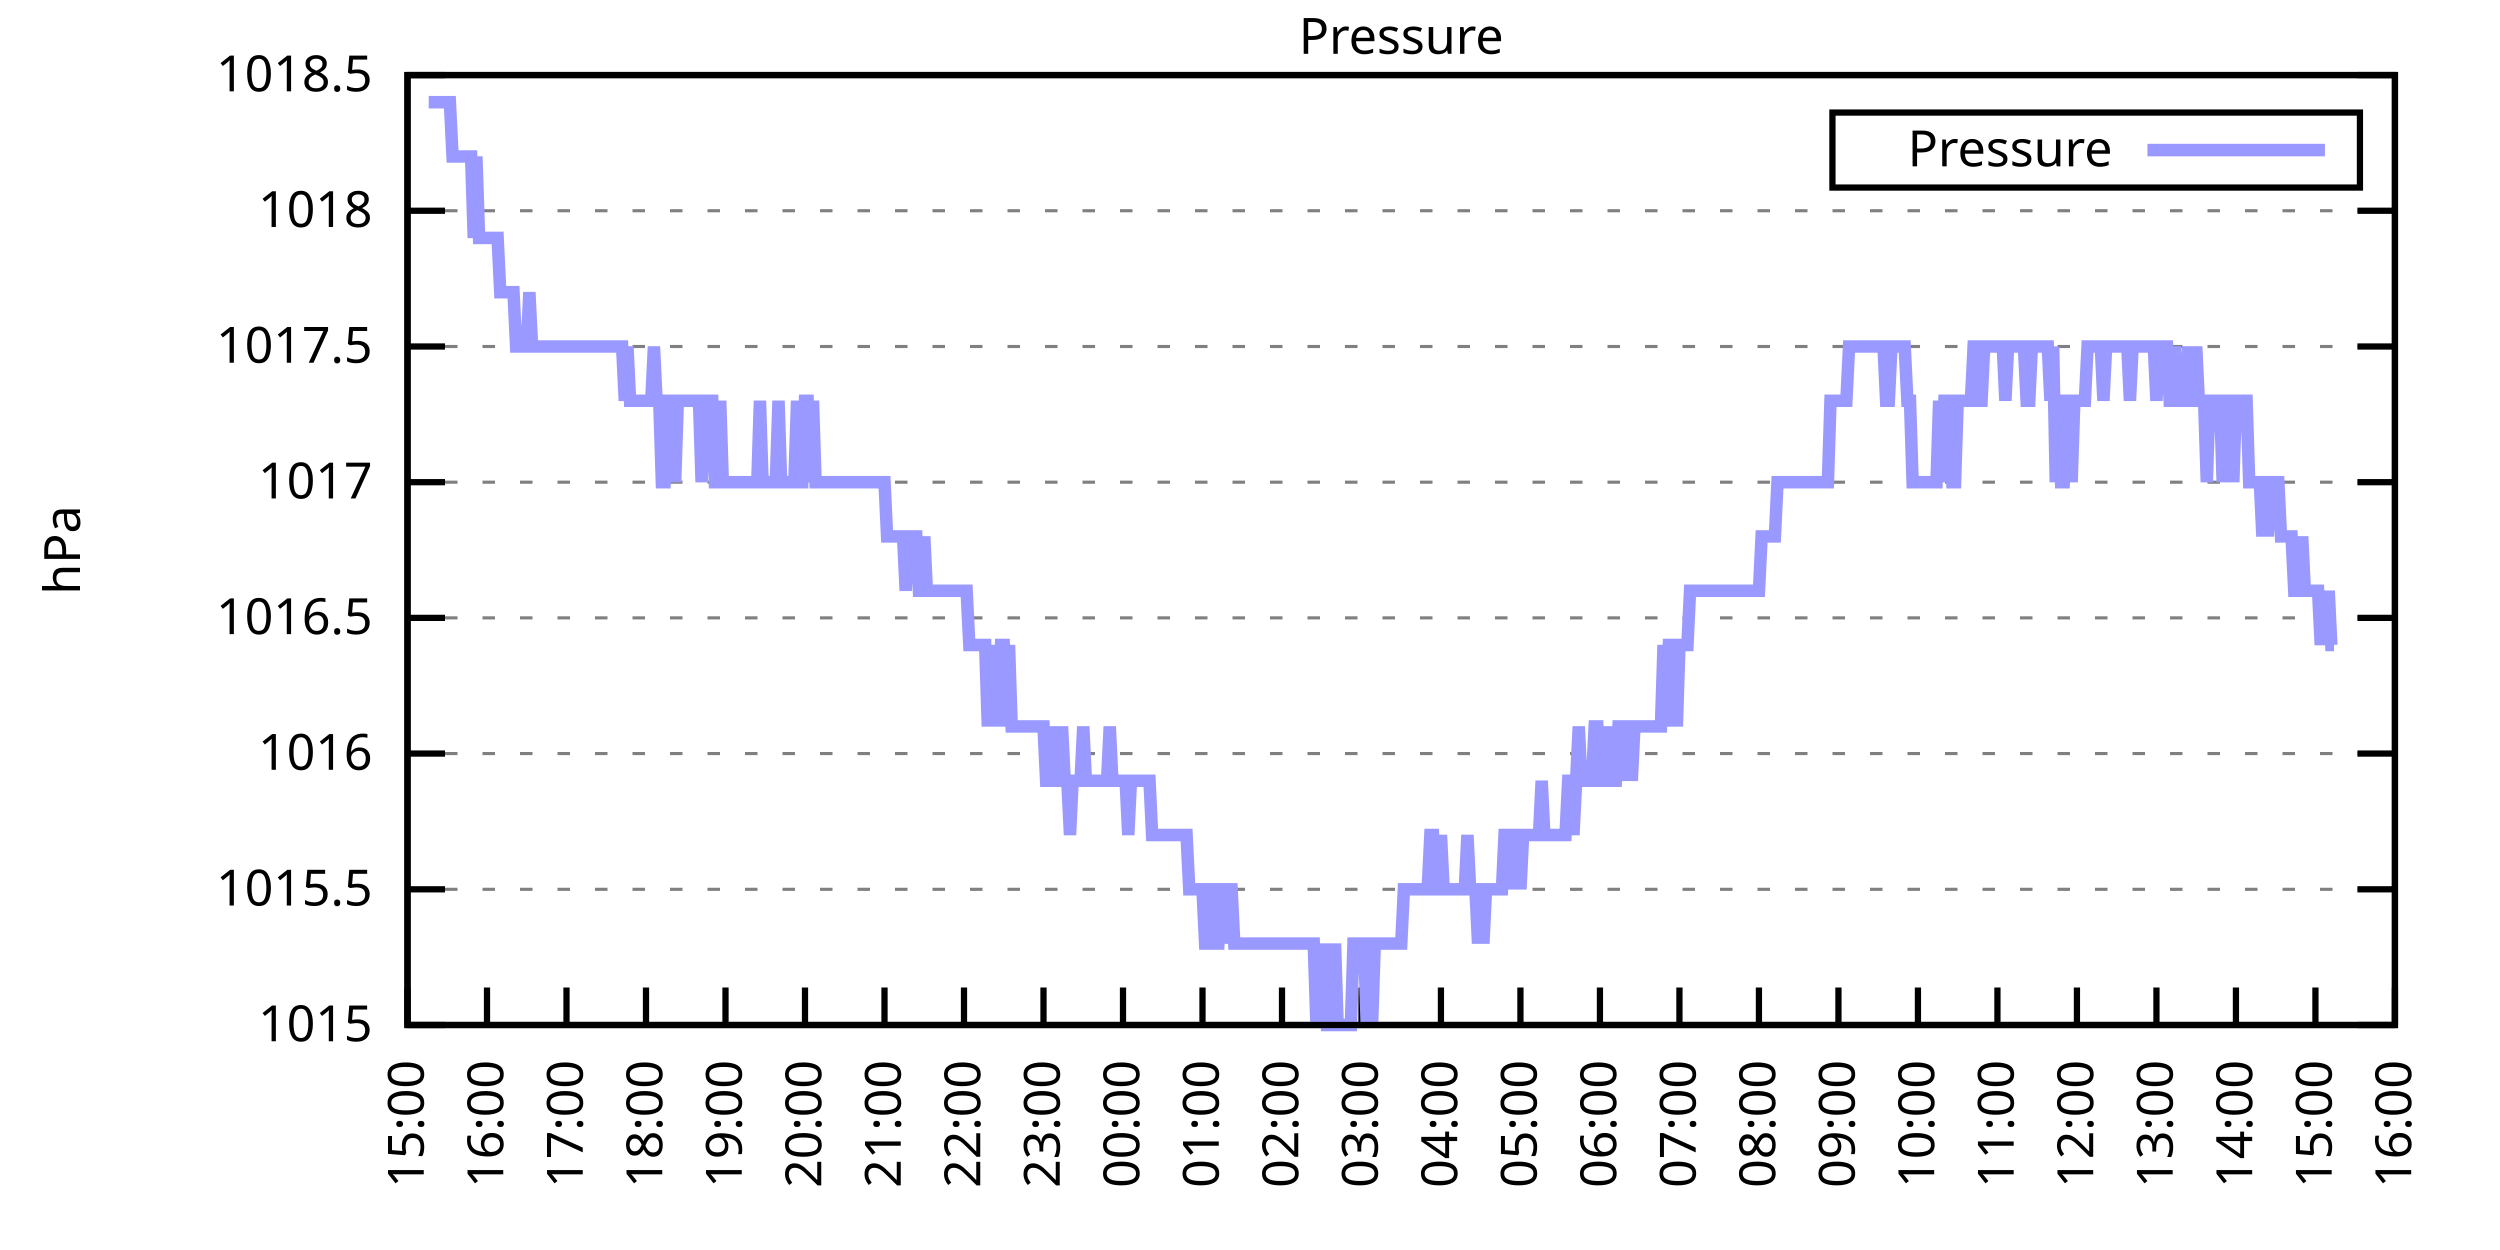
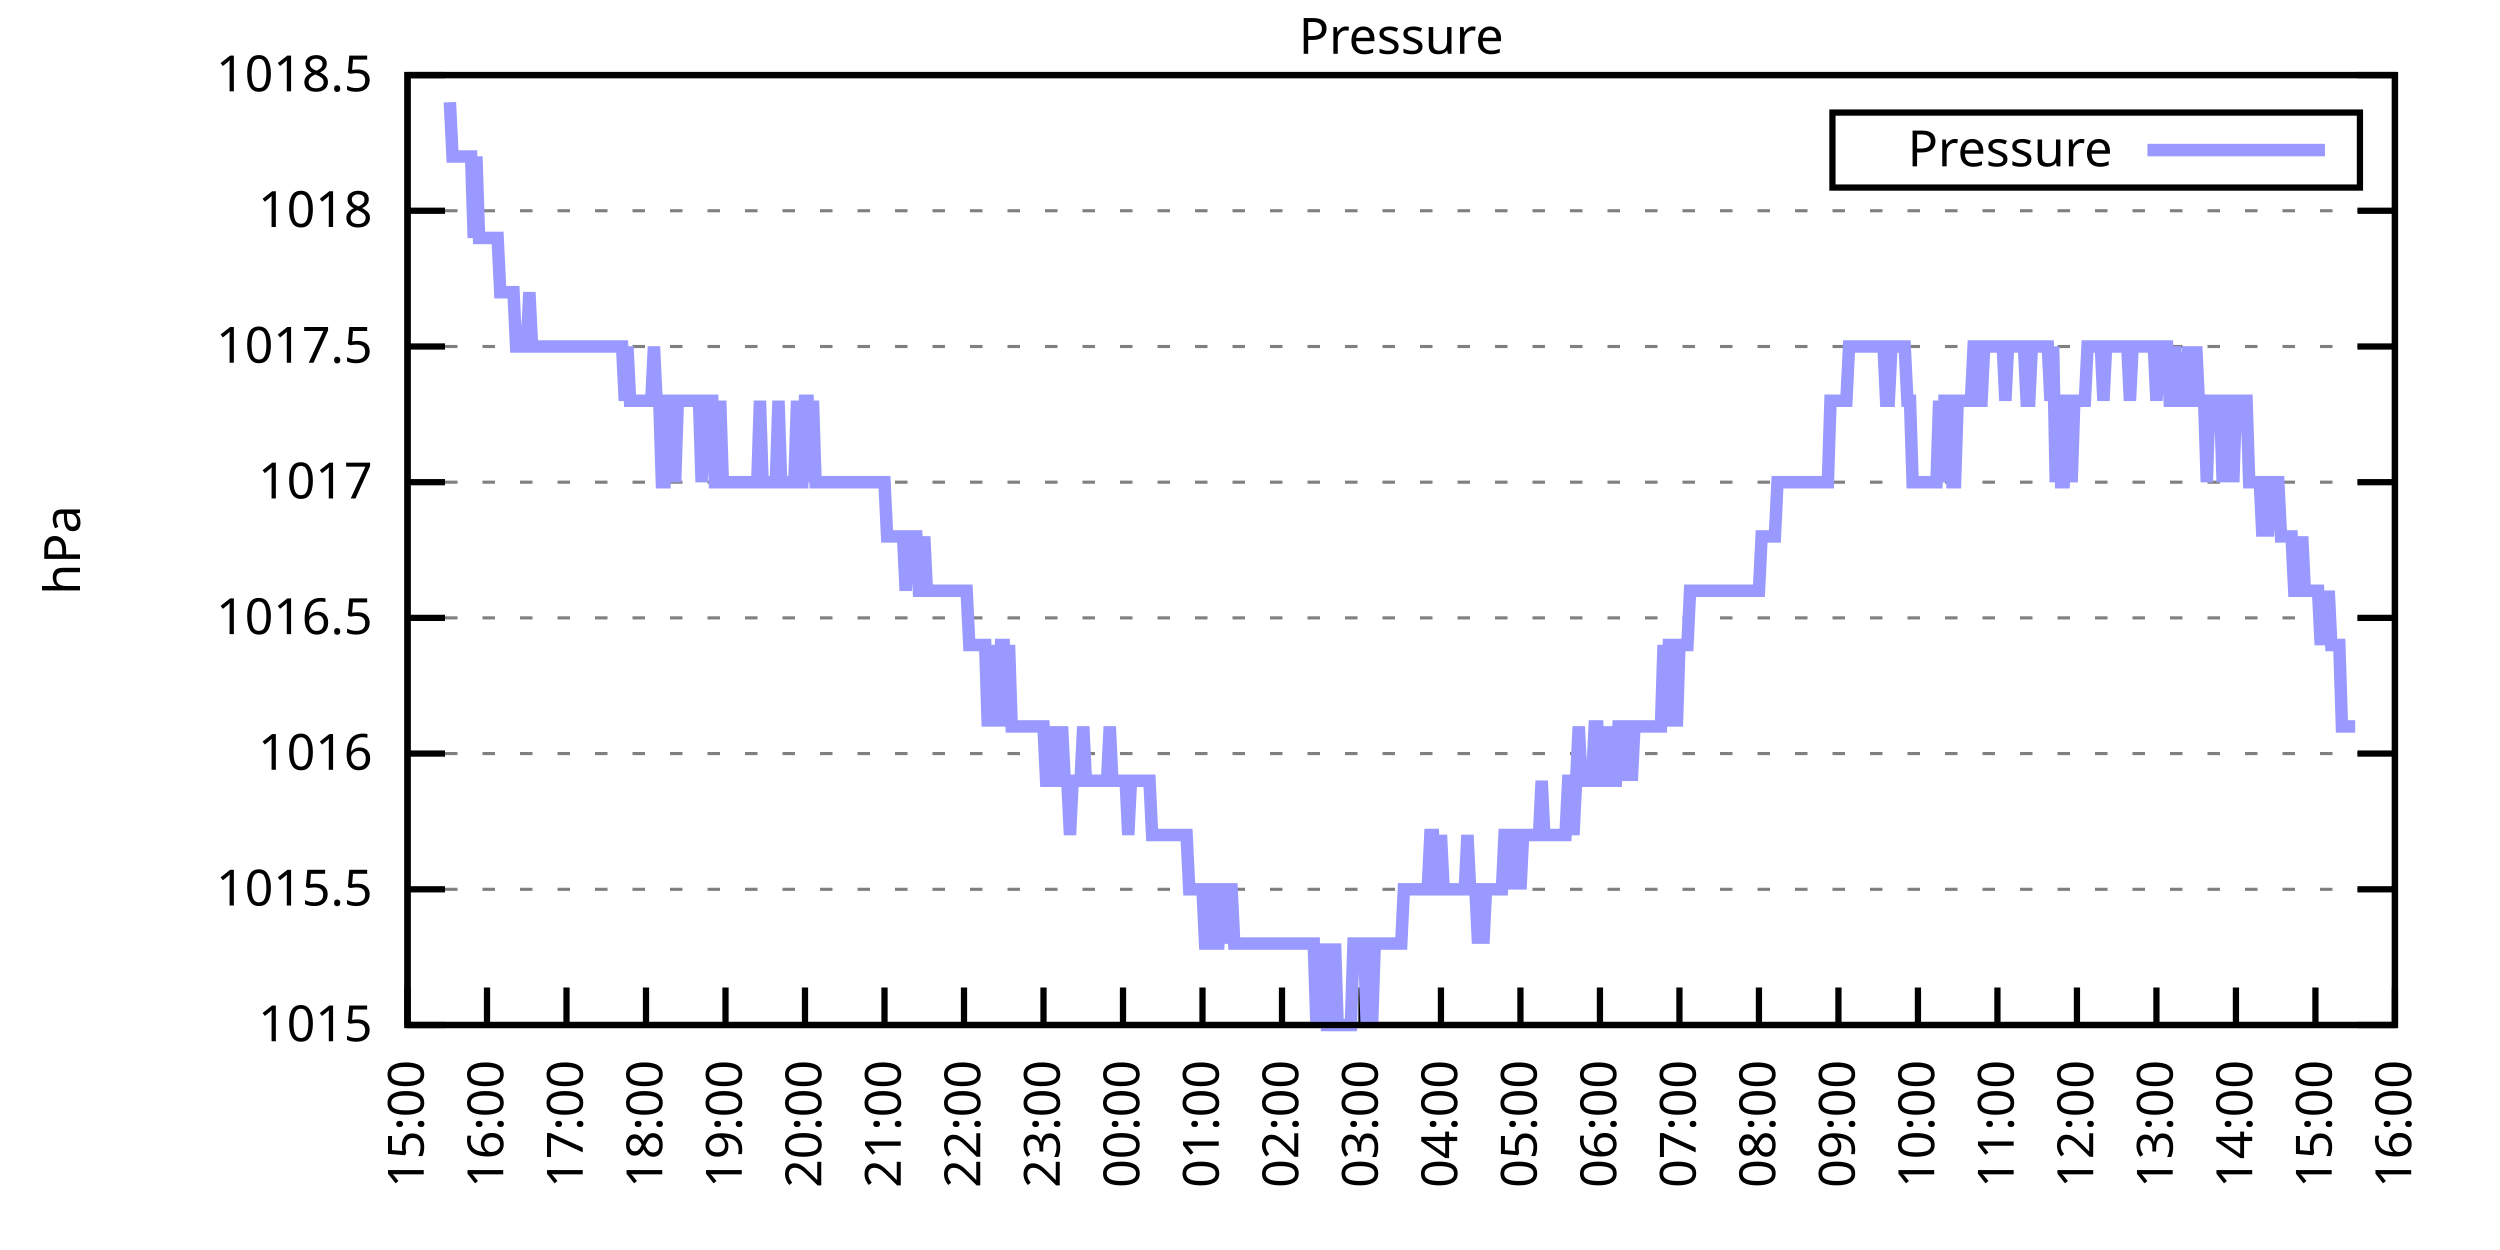
<svg xmlns="http://www.w3.org/2000/svg" xmlns:xlink="http://www.w3.org/1999/xlink" width="400" height="200" viewBox="0 0 400 200">
  <g id="gnuplot_canvas">
    <rect x="0" y="0" width="400" height="200" fill="none" />
    <defs>
      <circle id="gpDot" r="0.5" stroke-width="0.5" stroke="currentColor" />
      <path id="gpPt0" stroke-width="0.333" stroke="currentColor" d="M-1,0 h2 M0,-1 v2" />
      <path id="gpPt1" stroke-width="0.333" stroke="currentColor" d="M-1,-1 L1,1 M1,-1 L-1,1" />
      <path id="gpPt2" stroke-width="0.333" stroke="currentColor" d="M-1,0 L1,0 M0,-1 L0,1 M-1,-1 L1,1 M-1,1 L1,-1" />
      <rect id="gpPt3" stroke-width="0.333" stroke="currentColor" x="-1" y="-1" width="2" height="2" />
      <rect id="gpPt4" stroke-width="0.333" stroke="currentColor" fill="currentColor" x="-1" y="-1" width="2" height="2" />
      <circle id="gpPt5" stroke-width="0.333" stroke="currentColor" cx="0" cy="0" r="1" />
      <use xlink:href="#gpPt5" id="gpPt6" fill="currentColor" stroke="none" />
      <path id="gpPt7" stroke-width="0.333" stroke="currentColor" d="M0,-1.33 L-1.33,0.67 L1.33,0.67 z" />
      <use xlink:href="#gpPt7" id="gpPt8" fill="currentColor" stroke="none" />
      <use xlink:href="#gpPt7" id="gpPt9" stroke="currentColor" transform="rotate(180)" />
      <use xlink:href="#gpPt9" id="gpPt10" fill="currentColor" stroke="none" />
      <use xlink:href="#gpPt3" id="gpPt11" stroke="currentColor" transform="rotate(45)" />
      <use xlink:href="#gpPt11" id="gpPt12" fill="currentColor" stroke="none" />
      <path id="gpPt13" stroke-width="0.333" stroke="currentColor" d="M0,1.330 L1.265,0.411 L0.782,-1.067 L-0.782,-1.076 L-1.265,0.411 z" />
      <use xlink:href="#gpPt13" id="gpPt14" fill="currentColor" stroke="none" />
      <filter id="textbox" filterUnits="objectBoundingBox" x="0" y="0" height="1" width="1">
        <feFlood flood-color="white" flood-opacity="1" result="bgnd" />
        <feComposite in="SourceGraphic" in2="bgnd" operator="atop" />
      </filter>
      <filter id="greybox" filterUnits="objectBoundingBox" x="0" y="0" height="1" width="1">
        <feFlood flood-color="lightgrey" flood-opacity="1" result="grey" />
        <feComposite in="SourceGraphic" in2="grey" operator="atop" />
      </filter>
    </defs>
    <g fill="none" color="white" stroke="currentColor" stroke-width="1.00" stroke-linecap="butt" stroke-linejoin="miter">
</g>
    <g fill="none" color="black" stroke="currentColor" stroke-width="1.00" stroke-linecap="butt" stroke-linejoin="miter">
      <g stroke="none" shape-rendering="crispEdges">
        <polygon fill="rgb(255, 255, 255)" points="65.20,164.00 383.18,164.00 383.18,12.02 65.20,12.02 " />
      </g>
    </g>
    <g fill="none" color="black" stroke="currentColor" stroke-width="1.00" stroke-linecap="butt" stroke-linejoin="miter">
</g>
    <g fill="none" color="black" stroke="black" stroke-width="0.50" stroke-linecap="butt" stroke-linejoin="miter">
</g>
    <g fill="none" color="gray" stroke="currentColor" stroke-width="0.50" stroke-linecap="butt" stroke-linejoin="miter">
      <path stroke="gray" stroke-dasharray="2,4" class="gridline" d="M65.20,164.00 L383.19,164.00  " />
    </g>
    <g fill="none" color="gray" stroke="gray" stroke-width="1.00" stroke-linecap="butt" stroke-linejoin="miter">
</g>
    <g fill="none" color="black" stroke="currentColor" stroke-width="1.00" stroke-linecap="butt" stroke-linejoin="miter">
      <path stroke="black" d="M65.20,164.00 L71.20,164.00 M383.19,164.00 L377.19,164.00  " />
      <g transform="translate(59.60,166.60)" stroke="none" fill="black" font-family="Sans" font-size="8.00" text-anchor="end">
        <text>
          <tspan font-family="Sans"> 1015</tspan>
        </text>
      </g>
    </g>
    <g fill="none" color="black" stroke="currentColor" stroke-width="1.00" stroke-linecap="butt" stroke-linejoin="miter">
</g>
    <g fill="none" color="black" stroke="black" stroke-width="0.50" stroke-linecap="butt" stroke-linejoin="miter">
</g>
    <g fill="none" color="gray" stroke="currentColor" stroke-width="0.50" stroke-linecap="butt" stroke-linejoin="miter">
      <path stroke="gray" stroke-dasharray="2,4" class="gridline" d="M65.20,142.29 L383.19,142.29  " />
    </g>
    <g fill="none" color="gray" stroke="gray" stroke-width="1.00" stroke-linecap="butt" stroke-linejoin="miter">
</g>
    <g fill="none" color="black" stroke="currentColor" stroke-width="1.00" stroke-linecap="butt" stroke-linejoin="miter">
      <path stroke="black" d="M65.20,142.29 L71.20,142.29 M383.19,142.29 L377.19,142.29  " />
      <g transform="translate(59.60,144.89)" stroke="none" fill="black" font-family="Sans" font-size="8.00" text-anchor="end">
        <text>
          <tspan font-family="Sans"> 1015.5</tspan>
        </text>
      </g>
    </g>
    <g fill="none" color="black" stroke="currentColor" stroke-width="1.00" stroke-linecap="butt" stroke-linejoin="miter">
</g>
    <g fill="none" color="black" stroke="black" stroke-width="0.50" stroke-linecap="butt" stroke-linejoin="miter">
</g>
    <g fill="none" color="gray" stroke="currentColor" stroke-width="0.50" stroke-linecap="butt" stroke-linejoin="miter">
      <path stroke="gray" stroke-dasharray="2,4" class="gridline" d="M65.20,120.57 L383.19,120.57  " />
    </g>
    <g fill="none" color="gray" stroke="gray" stroke-width="1.00" stroke-linecap="butt" stroke-linejoin="miter">
</g>
    <g fill="none" color="black" stroke="currentColor" stroke-width="1.00" stroke-linecap="butt" stroke-linejoin="miter">
      <path stroke="black" d="M65.20,120.57 L71.20,120.57 M383.19,120.57 L377.19,120.57  " />
      <g transform="translate(59.60,123.17)" stroke="none" fill="black" font-family="Sans" font-size="8.00" text-anchor="end">
        <text>
          <tspan font-family="Sans"> 1016</tspan>
        </text>
      </g>
    </g>
    <g fill="none" color="black" stroke="currentColor" stroke-width="1.00" stroke-linecap="butt" stroke-linejoin="miter">
</g>
    <g fill="none" color="black" stroke="black" stroke-width="0.50" stroke-linecap="butt" stroke-linejoin="miter">
</g>
    <g fill="none" color="gray" stroke="currentColor" stroke-width="0.50" stroke-linecap="butt" stroke-linejoin="miter">
      <path stroke="gray" stroke-dasharray="2,4" class="gridline" d="M65.20,98.86 L383.19,98.86  " />
    </g>
    <g fill="none" color="gray" stroke="gray" stroke-width="1.00" stroke-linecap="butt" stroke-linejoin="miter">
</g>
    <g fill="none" color="black" stroke="currentColor" stroke-width="1.00" stroke-linecap="butt" stroke-linejoin="miter">
      <path stroke="black" d="M65.20,98.86 L71.20,98.86 M383.19,98.86 L377.19,98.86  " />
      <g transform="translate(59.60,101.46)" stroke="none" fill="black" font-family="Sans" font-size="8.00" text-anchor="end">
        <text>
          <tspan font-family="Sans"> 1016.5</tspan>
        </text>
      </g>
    </g>
    <g fill="none" color="black" stroke="currentColor" stroke-width="1.00" stroke-linecap="butt" stroke-linejoin="miter">
</g>
    <g fill="none" color="black" stroke="black" stroke-width="0.50" stroke-linecap="butt" stroke-linejoin="miter">
</g>
    <g fill="none" color="gray" stroke="currentColor" stroke-width="0.50" stroke-linecap="butt" stroke-linejoin="miter">
      <path stroke="gray" stroke-dasharray="2,4" class="gridline" d="M65.20,77.15 L383.19,77.15  " />
    </g>
    <g fill="none" color="gray" stroke="gray" stroke-width="1.00" stroke-linecap="butt" stroke-linejoin="miter">
</g>
    <g fill="none" color="black" stroke="currentColor" stroke-width="1.00" stroke-linecap="butt" stroke-linejoin="miter">
      <path stroke="black" d="M65.20,77.15 L71.20,77.15 M383.19,77.15 L377.19,77.15  " />
      <g transform="translate(59.60,79.75)" stroke="none" fill="black" font-family="Sans" font-size="8.00" text-anchor="end">
        <text>
          <tspan font-family="Sans"> 1017</tspan>
        </text>
      </g>
    </g>
    <g fill="none" color="black" stroke="currentColor" stroke-width="1.00" stroke-linecap="butt" stroke-linejoin="miter">
</g>
    <g fill="none" color="black" stroke="black" stroke-width="0.50" stroke-linecap="butt" stroke-linejoin="miter">
</g>
    <g fill="none" color="gray" stroke="currentColor" stroke-width="0.50" stroke-linecap="butt" stroke-linejoin="miter">
      <path stroke="gray" stroke-dasharray="2,4" class="gridline" d="M65.20,55.44 L383.19,55.44  " />
    </g>
    <g fill="none" color="gray" stroke="gray" stroke-width="1.00" stroke-linecap="butt" stroke-linejoin="miter">
</g>
    <g fill="none" color="black" stroke="currentColor" stroke-width="1.00" stroke-linecap="butt" stroke-linejoin="miter">
      <path stroke="black" d="M65.20,55.44 L71.20,55.44 M383.19,55.44 L377.19,55.44  " />
      <g transform="translate(59.60,58.04)" stroke="none" fill="black" font-family="Sans" font-size="8.00" text-anchor="end">
        <text>
          <tspan font-family="Sans"> 1017.5</tspan>
        </text>
      </g>
    </g>
    <g fill="none" color="black" stroke="currentColor" stroke-width="1.00" stroke-linecap="butt" stroke-linejoin="miter">
</g>
    <g fill="none" color="black" stroke="black" stroke-width="0.50" stroke-linecap="butt" stroke-linejoin="miter">
</g>
    <g fill="none" color="gray" stroke="currentColor" stroke-width="0.50" stroke-linecap="butt" stroke-linejoin="miter">
      <path stroke="gray" stroke-dasharray="2,4" class="gridline" d="M65.20,33.72 L383.19,33.72  " />
    </g>
    <g fill="none" color="gray" stroke="gray" stroke-width="1.00" stroke-linecap="butt" stroke-linejoin="miter">
</g>
    <g fill="none" color="black" stroke="currentColor" stroke-width="1.00" stroke-linecap="butt" stroke-linejoin="miter">
      <path stroke="black" d="M65.20,33.72 L71.20,33.72 M383.19,33.72 L377.19,33.72  " />
      <g transform="translate(59.60,36.32)" stroke="none" fill="black" font-family="Sans" font-size="8.00" text-anchor="end">
        <text>
          <tspan font-family="Sans"> 1018</tspan>
        </text>
      </g>
    </g>
    <g fill="none" color="black" stroke="currentColor" stroke-width="1.00" stroke-linecap="butt" stroke-linejoin="miter">
</g>
    <g fill="none" color="black" stroke="black" stroke-width="0.50" stroke-linecap="butt" stroke-linejoin="miter">
</g>
    <g fill="none" color="gray" stroke="currentColor" stroke-width="0.50" stroke-linecap="butt" stroke-linejoin="miter">
      <path stroke="gray" stroke-dasharray="2,4" class="gridline" d="M65.20,12.01 L383.19,12.01  " />
    </g>
    <g fill="none" color="gray" stroke="gray" stroke-width="1.00" stroke-linecap="butt" stroke-linejoin="miter">
</g>
    <g fill="none" color="black" stroke="currentColor" stroke-width="1.00" stroke-linecap="butt" stroke-linejoin="miter">
      <path stroke="black" d="M65.20,12.01 L71.20,12.01 M383.19,12.01 L377.19,12.01  " />
      <g transform="translate(59.60,14.61)" stroke="none" fill="black" font-family="Sans" font-size="8.00" text-anchor="end">
        <text>
          <tspan font-family="Sans"> 1018.5</tspan>
        </text>
      </g>
    </g>
    <g fill="none" color="black" stroke="currentColor" stroke-width="1.00" stroke-linecap="butt" stroke-linejoin="miter">
      <path stroke="black" d="M65.20,164.00 L65.20,158.00  " />
      <g transform="translate(67.80,169.60) rotate(270.00)" stroke="none" fill="black" font-family="Sans" font-size="8.00" text-anchor="end">
        <text>
          <tspan font-family="Sans">15:00</tspan>
        </text>
      </g>
    </g>
    <g fill="none" color="black" stroke="currentColor" stroke-width="1.00" stroke-linecap="butt" stroke-linejoin="miter">
      <path stroke="black" d="M77.92,164.00 L77.92,158.00  " />
      <g transform="translate(80.52,169.60) rotate(270.00)" stroke="none" fill="black" font-family="Sans" font-size="8.00" text-anchor="end">
        <text>
          <tspan font-family="Sans">16:00</tspan>
        </text>
      </g>
    </g>
    <g fill="none" color="black" stroke="currentColor" stroke-width="1.00" stroke-linecap="butt" stroke-linejoin="miter">
      <path stroke="black" d="M90.64,164.00 L90.64,158.00  " />
      <g transform="translate(93.24,169.60) rotate(270.00)" stroke="none" fill="black" font-family="Sans" font-size="8.00" text-anchor="end">
        <text>
          <tspan font-family="Sans">17:00</tspan>
        </text>
      </g>
    </g>
    <g fill="none" color="black" stroke="currentColor" stroke-width="1.00" stroke-linecap="butt" stroke-linejoin="miter">
      <path stroke="black" d="M103.36,164.00 L103.36,158.00  " />
      <g transform="translate(105.96,169.60) rotate(270.00)" stroke="none" fill="black" font-family="Sans" font-size="8.00" text-anchor="end">
        <text>
          <tspan font-family="Sans">18:00</tspan>
        </text>
      </g>
    </g>
    <g fill="none" color="black" stroke="currentColor" stroke-width="1.00" stroke-linecap="butt" stroke-linejoin="miter">
      <path stroke="black" d="M116.08,164.00 L116.08,158.00  " />
      <g transform="translate(118.68,169.60) rotate(270.00)" stroke="none" fill="black" font-family="Sans" font-size="8.00" text-anchor="end">
        <text>
          <tspan font-family="Sans">19:00</tspan>
        </text>
      </g>
    </g>
    <g fill="none" color="black" stroke="currentColor" stroke-width="1.00" stroke-linecap="butt" stroke-linejoin="miter">
      <path stroke="black" d="M128.80,164.00 L128.80,158.00  " />
      <g transform="translate(131.40,169.60) rotate(270.00)" stroke="none" fill="black" font-family="Sans" font-size="8.00" text-anchor="end">
        <text>
          <tspan font-family="Sans">20:00</tspan>
        </text>
      </g>
    </g>
    <g fill="none" color="black" stroke="currentColor" stroke-width="1.00" stroke-linecap="butt" stroke-linejoin="miter">
      <path stroke="black" d="M141.52,164.00 L141.52,158.00  " />
      <g transform="translate(144.12,169.60) rotate(270.00)" stroke="none" fill="black" font-family="Sans" font-size="8.00" text-anchor="end">
        <text>
          <tspan font-family="Sans">21:00</tspan>
        </text>
      </g>
    </g>
    <g fill="none" color="black" stroke="currentColor" stroke-width="1.00" stroke-linecap="butt" stroke-linejoin="miter">
      <path stroke="black" d="M154.24,164.00 L154.24,158.00  " />
      <g transform="translate(156.84,169.60) rotate(270.00)" stroke="none" fill="black" font-family="Sans" font-size="8.00" text-anchor="end">
        <text>
          <tspan font-family="Sans">22:00</tspan>
        </text>
      </g>
    </g>
    <g fill="none" color="black" stroke="currentColor" stroke-width="1.00" stroke-linecap="butt" stroke-linejoin="miter">
      <path stroke="black" d="M166.96,164.00 L166.96,158.00  " />
      <g transform="translate(169.56,169.60) rotate(270.00)" stroke="none" fill="black" font-family="Sans" font-size="8.00" text-anchor="end">
        <text>
          <tspan font-family="Sans">23:00</tspan>
        </text>
      </g>
    </g>
    <g fill="none" color="black" stroke="currentColor" stroke-width="1.00" stroke-linecap="butt" stroke-linejoin="miter">
      <path stroke="black" d="M179.68,164.00 L179.68,158.00  " />
      <g transform="translate(182.28,169.60) rotate(270.00)" stroke="none" fill="black" font-family="Sans" font-size="8.00" text-anchor="end">
        <text>
          <tspan font-family="Sans">00:00</tspan>
        </text>
      </g>
    </g>
    <g fill="none" color="black" stroke="currentColor" stroke-width="1.00" stroke-linecap="butt" stroke-linejoin="miter">
      <path stroke="black" d="M192.40,164.00 L192.40,158.00  " />
      <g transform="translate(195.00,169.60) rotate(270.00)" stroke="none" fill="black" font-family="Sans" font-size="8.00" text-anchor="end">
        <text>
          <tspan font-family="Sans">01:00</tspan>
        </text>
      </g>
    </g>
    <g fill="none" color="black" stroke="currentColor" stroke-width="1.00" stroke-linecap="butt" stroke-linejoin="miter">
      <path stroke="black" d="M205.12,164.00 L205.12,158.00  " />
      <g transform="translate(207.72,169.60) rotate(270.00)" stroke="none" fill="black" font-family="Sans" font-size="8.00" text-anchor="end">
        <text>
          <tspan font-family="Sans">02:00</tspan>
        </text>
      </g>
    </g>
    <g fill="none" color="black" stroke="currentColor" stroke-width="1.00" stroke-linecap="butt" stroke-linejoin="miter">
      <path stroke="black" d="M217.84,164.00 L217.84,158.00  " />
      <g transform="translate(220.44,169.60) rotate(270.00)" stroke="none" fill="black" font-family="Sans" font-size="8.00" text-anchor="end">
        <text>
          <tspan font-family="Sans">03:00</tspan>
        </text>
      </g>
    </g>
    <g fill="none" color="black" stroke="currentColor" stroke-width="1.00" stroke-linecap="butt" stroke-linejoin="miter">
      <path stroke="black" d="M230.55,164.00 L230.55,158.00  " />
      <g transform="translate(233.15,169.60) rotate(270.00)" stroke="none" fill="black" font-family="Sans" font-size="8.00" text-anchor="end">
        <text>
          <tspan font-family="Sans">04:00</tspan>
        </text>
      </g>
    </g>
    <g fill="none" color="black" stroke="currentColor" stroke-width="1.00" stroke-linecap="butt" stroke-linejoin="miter">
      <path stroke="black" d="M243.27,164.00 L243.27,158.00  " />
      <g transform="translate(245.87,169.60) rotate(270.00)" stroke="none" fill="black" font-family="Sans" font-size="8.00" text-anchor="end">
        <text>
          <tspan font-family="Sans">05:00</tspan>
        </text>
      </g>
    </g>
    <g fill="none" color="black" stroke="currentColor" stroke-width="1.00" stroke-linecap="butt" stroke-linejoin="miter">
      <path stroke="black" d="M255.99,164.00 L255.99,158.00  " />
      <g transform="translate(258.59,169.60) rotate(270.00)" stroke="none" fill="black" font-family="Sans" font-size="8.00" text-anchor="end">
        <text>
          <tspan font-family="Sans">06:00</tspan>
        </text>
      </g>
    </g>
    <g fill="none" color="black" stroke="currentColor" stroke-width="1.00" stroke-linecap="butt" stroke-linejoin="miter">
      <path stroke="black" d="M268.71,164.00 L268.71,158.00  " />
      <g transform="translate(271.31,169.60) rotate(270.00)" stroke="none" fill="black" font-family="Sans" font-size="8.00" text-anchor="end">
        <text>
          <tspan font-family="Sans">07:00</tspan>
        </text>
      </g>
    </g>
    <g fill="none" color="black" stroke="currentColor" stroke-width="1.00" stroke-linecap="butt" stroke-linejoin="miter">
      <path stroke="black" d="M281.43,164.00 L281.43,158.00  " />
      <g transform="translate(284.03,169.60) rotate(270.00)" stroke="none" fill="black" font-family="Sans" font-size="8.00" text-anchor="end">
        <text>
          <tspan font-family="Sans">08:00</tspan>
        </text>
      </g>
    </g>
    <g fill="none" color="black" stroke="currentColor" stroke-width="1.00" stroke-linecap="butt" stroke-linejoin="miter">
      <path stroke="black" d="M294.15,164.00 L294.15,158.00  " />
      <g transform="translate(296.75,169.60) rotate(270.00)" stroke="none" fill="black" font-family="Sans" font-size="8.00" text-anchor="end">
        <text>
          <tspan font-family="Sans">09:00</tspan>
        </text>
      </g>
    </g>
    <g fill="none" color="black" stroke="currentColor" stroke-width="1.00" stroke-linecap="butt" stroke-linejoin="miter">
      <path stroke="black" d="M306.87,164.00 L306.87,158.00  " />
      <g transform="translate(309.47,169.60) rotate(270.00)" stroke="none" fill="black" font-family="Sans" font-size="8.00" text-anchor="end">
        <text>
          <tspan font-family="Sans">10:00</tspan>
        </text>
      </g>
    </g>
    <g fill="none" color="black" stroke="currentColor" stroke-width="1.00" stroke-linecap="butt" stroke-linejoin="miter">
      <path stroke="black" d="M319.59,164.00 L319.59,158.00  " />
      <g transform="translate(322.19,169.60) rotate(270.00)" stroke="none" fill="black" font-family="Sans" font-size="8.00" text-anchor="end">
        <text>
          <tspan font-family="Sans">11:00</tspan>
        </text>
      </g>
    </g>
    <g fill="none" color="black" stroke="currentColor" stroke-width="1.00" stroke-linecap="butt" stroke-linejoin="miter">
      <path stroke="black" d="M332.31,164.00 L332.31,158.00  " />
      <g transform="translate(334.91,169.60) rotate(270.00)" stroke="none" fill="black" font-family="Sans" font-size="8.00" text-anchor="end">
        <text>
          <tspan font-family="Sans">12:00</tspan>
        </text>
      </g>
    </g>
    <g fill="none" color="black" stroke="currentColor" stroke-width="1.00" stroke-linecap="butt" stroke-linejoin="miter">
      <path stroke="black" d="M345.03,164.00 L345.03,158.00  " />
      <g transform="translate(347.63,169.60) rotate(270.00)" stroke="none" fill="black" font-family="Sans" font-size="8.00" text-anchor="end">
        <text>
          <tspan font-family="Sans">13:00</tspan>
        </text>
      </g>
    </g>
    <g fill="none" color="black" stroke="currentColor" stroke-width="1.00" stroke-linecap="butt" stroke-linejoin="miter">
      <path stroke="black" d="M357.75,164.00 L357.75,158.00  " />
      <g transform="translate(360.35,169.60) rotate(270.00)" stroke="none" fill="black" font-family="Sans" font-size="8.00" text-anchor="end">
        <text>
          <tspan font-family="Sans">14:00</tspan>
        </text>
      </g>
    </g>
    <g fill="none" color="black" stroke="currentColor" stroke-width="1.00" stroke-linecap="butt" stroke-linejoin="miter">
      <path stroke="black" d="M370.47,164.00 L370.47,158.00  " />
      <g transform="translate(373.07,169.60) rotate(270.00)" stroke="none" fill="black" font-family="Sans" font-size="8.00" text-anchor="end">
        <text>
          <tspan font-family="Sans">15:00</tspan>
        </text>
      </g>
    </g>
    <g fill="none" color="black" stroke="currentColor" stroke-width="1.00" stroke-linecap="butt" stroke-linejoin="miter">
      <path stroke="black" d="M383.19,164.00 L383.19,158.00  " />
      <g transform="translate(385.79,169.60) rotate(270.00)" stroke="none" fill="black" font-family="Sans" font-size="8.00" text-anchor="end">
        <text>
          <tspan font-family="Sans">16:00</tspan>
        </text>
      </g>
    </g>
    <g fill="none" color="black" stroke="currentColor" stroke-width="1.00" stroke-linecap="butt" stroke-linejoin="miter">
</g>
    <g fill="none" color="black" stroke="currentColor" stroke-width="1.00" stroke-linecap="butt" stroke-linejoin="miter">
      <path stroke="black" d="M65.20,12.01 L65.20,164.00 L383.19,164.00 L383.19,12.01 L65.20,12.01 Z  " />
    </g>
    <g fill="none" color="black" stroke="currentColor" stroke-width="1.00" stroke-linecap="butt" stroke-linejoin="miter">
</g>
    <g fill="none" color="black" stroke="currentColor" stroke-width="1.00" stroke-linecap="butt" stroke-linejoin="miter">
      <path stroke="black" d="M293.19,30.01 L293.19,18.01 L377.59,18.01 L377.59,30.01 L293.19,30.01 Z  " />
    </g>
    <g id="Pressure_plot_1">
      <g fill="none" color="white" stroke="black" stroke-width="2.00" stroke-linecap="butt" stroke-linejoin="miter">
</g>
      <g fill="none" color="black" stroke="currentColor" stroke-width="2.00" stroke-linecap="butt" stroke-linejoin="miter">
        <g transform="translate(337.99,26.61)" stroke="none" fill="black" font-family="Sans" font-size="8.00" text-anchor="end">
          <text>
            <tspan font-family="Sans">Pressure</tspan>
          </text>
        </g>
      </g>
      <g fill="none" color="black" stroke="currentColor" stroke-width="2.00" stroke-linecap="butt" stroke-linejoin="miter">
-         <path stroke="rgb(153, 153, 255)" d="M343.59,24.01 L371.99,24.01 M68.59,16.35 L69.02,16.35 L69.44,16.35 L69.86,16.35 L70.29,16.35 L70.71,16.35   L71.14,16.35 L71.56,16.35 L71.98,16.35 L72.41,25.04 L72.83,25.04 L73.26,25.04 L73.68,25.04 L74.10,25.04   L74.53,25.04 L74.95,25.04 L75.38,25.04 L75.80,38.07 L76.22,25.04 L76.65,38.07 L77.07,38.07 L77.50,38.07   L77.92,38.07 L78.34,38.07 L78.77,38.07 L79.19,38.07 L79.62,38.07 L80.04,46.75 L80.46,46.75 L80.89,46.75   L81.31,46.75 L81.74,46.75 L82.16,46.75 L82.58,55.44 L83.01,55.44 L83.43,55.44 L83.86,55.44 L84.28,55.44   L84.70,46.75 L85.13,55.44 L85.55,55.44 L85.98,55.44 L86.40,55.44 L86.82,55.44 L87.25,55.44 L87.67,55.44   L88.10,55.44 L88.52,55.44 L88.94,55.44 L89.37,55.44 L89.79,55.44 L90.22,55.44 L90.64,55.44 L91.06,55.44   L91.49,55.44 L91.91,55.44 L92.34,55.44 L92.76,55.44 L93.18,55.44 L93.61,55.44 L94.03,55.44 L94.46,55.44   L94.88,55.44 L95.30,55.44 L95.73,55.44 L96.15,55.44 L96.58,55.44 L97.00,55.44 L97.42,55.44 L97.85,55.44   L98.27,55.44 L98.69,55.44 L99.12,55.44 L99.54,55.44 L99.97,64.12 L100.39,55.44 L100.81,64.12 L101.24,64.12   L101.66,64.12 L102.09,64.12 L102.51,64.12 L102.93,64.12 L103.36,64.12 L103.78,64.12 L104.21,64.12 L104.63,55.44   L105.05,64.12 L105.48,64.12 L105.90,77.15 L106.33,77.15 L106.75,64.12 L107.17,64.12 L107.60,64.12 L108.02,77.15   L108.45,64.12 L108.87,64.12 L109.29,64.12 L109.72,64.12 L110.14,64.12 L110.57,64.12 L110.99,64.12 L111.41,64.12   L111.84,64.12 L112.26,77.15 L112.69,64.12 L113.11,64.12 L113.53,64.12 L113.96,64.12 L114.38,77.15 L114.81,77.15   L115.23,64.12 L115.65,77.15 L116.08,77.15 L116.50,77.15 L116.93,77.15 L117.35,77.15 L117.77,77.15 L118.20,77.15   L118.62,77.15 L119.05,77.15 L119.47,77.15 L119.89,77.15 L120.32,77.15 L120.74,77.15 L121.17,77.15 L121.59,64.12   L122.01,77.15 L122.44,77.15 L122.86,77.15 L123.29,77.15 L123.71,77.15 L124.13,77.15 L124.56,64.12 L124.98,77.15   L125.41,77.15 L125.83,77.15 L126.25,77.15 L126.68,77.15 L127.10,77.15 L127.53,64.12 L127.95,77.15 L128.37,77.15   L128.80,64.12 L129.22,64.12 L129.65,77.15 L130.07,64.12 L130.49,77.15 L130.92,77.15 L131.34,77.15 L131.77,77.15   L132.19,77.15 L132.61,77.15 L133.04,77.15 L133.46,77.15 L133.89,77.15 L134.31,77.15 L134.73,77.15 L135.16,77.15   L135.58,77.15 L136.01,77.15 L136.43,77.15 L136.85,77.15 L137.28,77.15 L137.70,77.15 L138.13,77.15 L138.55,77.15   L138.97,77.15 L139.40,77.15 L139.82,77.15 L140.25,77.15 L140.67,77.15 L141.09,77.15 L141.52,77.15 L141.94,85.83   L142.37,85.83 L142.79,85.83 L143.21,85.83 L143.64,85.83 L144.06,85.83 L144.49,85.83 L144.91,94.52 L145.33,85.83   L145.76,85.83 L146.18,85.83 L146.61,85.83 L147.03,94.52 L147.45,94.52 L147.88,85.83 L148.30,94.52 L148.73,94.52   L149.15,94.52 L149.57,94.52 L150.00,94.52 L150.42,94.52 L150.85,94.52 L151.27,94.52 L151.69,94.52 L152.12,94.52   L152.54,94.52 L152.97,94.52 L153.39,94.52 L153.81,94.52 L154.24,94.52 L154.66,94.52 L155.09,103.20 L155.51,103.20   L155.93,103.20 L156.36,103.20 L156.78,103.20 L157.21,103.20 L157.63,103.20 L158.05,116.23 L158.48,103.20 L158.90,116.23   L159.33,103.20 L159.75,116.23 L160.17,103.20 L160.60,103.20 L161.02,116.23 L161.44,103.20 L161.87,116.23 L162.29,116.23   L162.72,116.23 L163.14,116.23 L163.56,116.23 L163.99,116.23 L164.41,116.23 L164.84,116.23 L165.26,116.23 L165.68,116.23   L166.11,116.23 L166.53,116.23 L166.96,116.23 L167.38,124.92 L167.80,124.92 L168.23,124.92 L168.65,116.23 L169.08,124.92   L169.50,124.92 L169.92,116.23 L170.35,124.92 L170.77,124.92 L171.20,133.60 L171.62,124.92 L172.04,124.92 L172.47,124.92   L172.89,124.92 L173.32,116.23 L173.74,124.92 L174.16,124.92 L174.59,124.92 L175.01,124.92 L175.44,124.92 L175.86,124.92   L176.28,124.92 L176.71,124.92 L177.13,124.92 L177.56,116.23 L177.98,124.92 L178.40,124.92 L178.83,124.92 L179.25,124.92   L179.68,124.92 L180.10,124.92 L180.52,133.60 L180.95,124.92 L181.37,124.92 L181.80,124.92 L182.22,124.92 L182.64,124.92   L183.07,124.92 L183.49,124.92 L183.92,124.92 L184.34,133.60 L184.76,133.60 L185.19,133.60 L185.61,133.60 L186.04,133.60   L186.46,133.60 L186.88,133.60 L187.31,133.60 L187.73,133.60 L188.16,133.60 L188.58,133.60 L189.00,133.60 L189.43,133.60   L189.85,133.60 L190.28,142.29 L190.70,142.29 L191.12,142.29 L191.55,142.29 L191.97,142.29 L192.40,142.29 L192.82,150.97   L193.24,150.97 L193.67,142.29 L194.09,142.29 L194.52,150.97 L194.94,150.97 L195.36,142.29 L195.79,142.29 L196.21,150.97   L196.64,142.29 L197.06,142.29 L197.48,150.97 L197.91,150.97 L198.33,150.97 L198.76,150.97 L199.18,150.97 L199.60,150.97   L200.03,150.97 L200.45,150.97 L200.88,150.97 L201.30,150.97 L201.72,150.97 L202.15,150.97 L202.57,150.97 L203.00,150.97   L203.42,150.97 L203.84,150.97 L204.27,150.97 L204.69,150.97 L205.12,150.97 L205.54,150.97 L205.96,150.97 L206.39,150.97   L206.81,150.97 L207.24,150.97 L207.66,150.97 L208.08,150.97 L208.51,150.97 L208.93,150.97 L209.36,150.97 L209.78,150.97   L210.20,150.97 L210.63,164.00 L211.05,150.97 L211.48,164.00 L211.90,150.97 L212.32,164.00 L212.75,164.00 L213.17,164.00   L213.60,150.97 L214.02,164.00 L214.44,164.00 L214.87,164.00 L215.29,164.00 L215.72,164.00 L216.14,164.00 L216.56,150.97   L216.99,150.97 L217.41,150.97 L217.84,150.97 L218.26,150.97 L218.68,164.00 L219.11,150.97 L219.53,164.00 L219.96,150.97   L220.38,150.97 L220.80,150.97 L221.23,150.97 L221.65,150.97 L222.08,150.97 L222.50,150.97 L222.92,150.97 L223.35,150.97   L223.77,150.97 L224.20,150.97 L224.62,142.29 L225.04,142.29 L225.47,142.29 L225.89,142.29 L226.31,142.29 L226.74,142.29   L227.16,142.29 L227.59,142.29 L228.01,142.29 L228.43,142.29 L228.86,133.60 L229.28,133.60 L229.71,142.29 L230.13,142.29   L230.55,133.60 L230.98,142.29 L231.40,142.29 L231.83,142.29 L232.25,142.29 L232.67,142.29 L233.10,142.29 L233.52,142.29   L233.95,142.29 L234.37,142.29 L234.79,133.60 L235.22,142.29 L235.64,142.29 L236.07,142.29 L236.49,150.97 L236.91,142.29   L237.34,150.97 L237.76,142.29 L238.19,142.29 L238.61,142.29 L239.03,142.29 L239.46,142.29 L239.88,142.29 L240.31,142.29   L240.73,133.60 L241.15,133.60 L241.58,133.60 L242.00,142.29 L242.43,133.60 L242.85,133.60 L243.27,142.29 L243.70,133.60   L244.12,133.60 L244.55,133.60 L244.97,133.60 L245.39,133.60 L245.82,133.60 L246.24,133.60 L246.67,124.92 L247.09,133.60   L247.51,133.60 L247.94,133.60 L248.36,133.60 L248.79,133.60 L249.21,133.60 L249.63,133.60 L250.06,133.60 L250.48,133.60   L250.91,124.92 L251.33,124.92 L251.75,133.60 L252.18,124.92 L252.60,116.23 L253.03,124.92 L253.45,124.92 L253.87,124.92   L254.30,124.92 L254.72,124.92 L255.15,116.23 L255.57,116.23 L255.99,124.92 L256.42,124.92 L256.84,124.92 L257.27,116.23   L257.69,124.92 L258.11,124.92 L258.54,124.92 L258.96,116.23 L259.39,116.23 L259.81,124.92 L260.23,116.23 L260.66,116.23   L261.08,124.92 L261.51,116.23 L261.93,116.23 L262.35,116.23 L262.78,116.23 L263.20,116.23 L263.63,116.23 L264.05,116.23   L264.47,116.23 L264.90,116.23 L265.32,116.23 L265.75,116.23 L266.17,103.20 L266.59,116.23 L267.02,103.20 L267.44,103.20   L267.87,103.20 L268.29,116.23 L268.71,103.20 L269.14,103.20 L269.56,103.20 L269.99,103.20 L270.41,94.52 L270.83,94.52   L271.26,94.52 L271.68,94.52 L272.11,94.52 L272.53,94.52 L272.95,94.52 L273.38,94.52 L273.80,94.52 L274.23,94.52   L274.65,94.52 L275.07,94.52 L275.50,94.52 L275.92,94.52 L276.35,94.52 L276.77,94.52 L277.19,94.52 L277.62,94.52   L278.04,94.52 L278.47,94.52 L278.89,94.52 L279.31,94.52 L279.74,94.52 L280.16,94.52 L280.59,94.52 L281.01,94.52   L281.43,94.52 L281.86,85.83 L282.28,85.83 L282.71,85.83 L283.13,85.83 L283.55,85.83 L283.98,85.83 L284.40,77.15   L284.83,77.15 L285.25,77.15 L285.67,77.15 L286.10,77.15 L286.52,77.15 L286.95,77.15 L287.37,77.15 L287.79,77.15   L288.22,77.15 L288.64,77.15 L289.06,77.15 L289.49,77.15 L289.91,77.15 L290.34,77.15 L290.76,77.15 L291.18,77.15   L291.61,77.15 L292.03,77.15 L292.46,77.15 L292.88,64.12 L293.30,64.12 L293.73,64.12 L294.15,64.12 L294.58,64.12   L295.00,64.12 L295.42,64.12 L295.85,55.44 L296.27,55.44 L296.70,55.44 L297.12,55.44 L297.54,55.44 L297.97,55.44   L298.39,55.44 L298.82,55.44 L299.24,55.44 L299.66,55.44 L300.09,55.44 L300.51,55.44 L300.94,55.44 L301.36,55.44   L301.78,64.12 L302.21,64.12 L302.63,55.44 L303.06,55.44 L303.48,55.44 L303.90,55.44 L304.33,55.44 L304.75,55.44   L305.18,64.12 L305.60,64.12 L306.02,77.15 L306.45,77.15 L306.87,77.15 L307.30,77.15 L307.72,77.15 L308.14,77.15   L308.57,77.15 L308.99,77.15 L309.42,77.15 L309.84,77.15 L310.26,64.12 L310.69,77.15 L311.11,64.12 L311.54,64.12   L311.96,64.12 L312.38,77.15 L312.81,77.15 L313.23,64.12 L313.66,64.12 L314.08,64.12 L314.50,64.12 L314.93,64.12   L315.35,64.12 L315.78,55.44 L316.20,55.44 L316.62,64.12 L317.05,64.12 L317.47,55.44 L317.90,55.44 L318.32,55.44   L318.74,55.44 L319.17,55.44 L319.59,55.44 L320.02,55.44 L320.44,55.44 L320.86,64.12 L321.29,55.44 L321.71,55.44   L322.14,55.44 L322.56,55.44 L322.98,55.44 L323.41,55.44 L323.83,55.44 L324.26,64.12 L324.68,64.12 L325.10,55.44   L325.53,55.44 L325.95,55.44 L326.38,55.44 L326.80,55.44 L327.22,55.44 L327.65,55.44 L328.07,64.12 L328.50,55.44   L328.92,77.15 L329.34,64.12 L329.77,77.15 L330.19,77.15 L330.62,64.12 L331.04,64.12 L331.46,77.15 L331.89,64.12   L332.31,64.12 L332.74,64.12 L333.16,64.12 L333.58,64.12 L334.01,55.44 L334.43,55.44 L334.86,55.44 L335.28,55.44   L335.70,55.44 L336.13,55.44 L336.55,64.12 L336.98,55.44 L337.40,55.44 L337.82,55.44 L338.25,55.44 L338.67,55.44   L339.10,55.44 L339.52,55.44 L339.94,55.44 L340.37,55.44 L340.79,64.12 L341.22,55.44 L341.64,55.44 L342.06,55.44   L342.49,55.44 L342.91,55.44 L343.34,55.44 L343.76,55.44 L344.18,55.44 L344.61,55.44 L345.03,64.12 L345.46,55.44   L345.88,55.44 L346.30,55.44 L346.73,55.44 L347.15,64.12 L347.58,64.12 L348.00,55.44 L348.42,64.12 L348.85,64.12   L349.27,64.12 L349.70,64.12 L350.12,55.44 L350.54,64.12 L350.97,64.12 L351.39,55.44 L351.81,64.12 L352.24,64.12   L352.66,64.12 L353.09,77.15 L353.51,64.12 L353.93,64.12 L354.36,64.12 L354.78,64.12 L355.21,64.12 L355.63,77.15   L356.05,64.12 L356.48,64.12 L356.90,64.12 L357.33,77.15 L357.75,64.12 L358.17,64.12 L358.60,64.12 L359.02,64.12   L359.45,64.12 L359.87,77.15 L360.29,77.15 L360.72,77.15 L361.14,77.15 L361.57,77.15 L361.99,85.83 L362.41,77.15   L362.84,85.83 L363.26,77.15 L363.69,77.15 L364.11,77.15 L364.53,77.15 L364.96,85.83 L365.38,85.83 L365.81,85.83   L366.23,85.83 L366.65,85.83 L367.08,94.52 L367.50,94.52 L367.93,94.52 L368.35,85.83 L368.77,94.52 L369.20,94.52   L369.62,94.52 L370.05,94.52 L370.47,94.52 L370.89,94.52 L371.32,103.20 L371.74,94.52 L372.17,103.20 L372.59,94.52   L373.01,103.20 L373.44,103.20  " />
+         <path stroke="rgb(153, 153, 255)" d="M343.59,24.01 L371.99,24.01 M71.98,16.35 L72.41,25.04 L72.83,25.04 L73.26,25.04 L73.68,25.04 L74.10,25.04   L74.53,25.04 L74.95,25.04 L75.38,25.04 L75.80,38.07 L76.22,25.04 L76.65,38.07 L77.07,38.07 L77.50,38.07   L77.92,38.07 L78.34,38.07 L78.77,38.07 L79.19,38.07 L79.62,38.07 L80.04,46.75 L80.46,46.75 L80.89,46.75   L81.31,46.75 L81.74,46.75 L82.16,46.75 L82.58,55.44 L83.01,55.44 L83.43,55.44 L83.86,55.44 L84.28,55.44   L84.70,46.75 L85.13,55.44 L85.55,55.44 L85.98,55.44 L86.40,55.44 L86.82,55.44 L87.25,55.44 L87.67,55.44   L88.10,55.44 L88.52,55.44 L88.94,55.44 L89.37,55.44 L89.79,55.44 L90.22,55.44 L90.64,55.44 L91.06,55.44   L91.49,55.44 L91.91,55.44 L92.34,55.44 L92.76,55.44 L93.18,55.44 L93.61,55.44 L94.03,55.44 L94.46,55.44   L94.88,55.44 L95.30,55.44 L95.73,55.44 L96.15,55.44 L96.58,55.44 L97.00,55.44 L97.42,55.44 L97.85,55.44   L98.27,55.44 L98.69,55.44 L99.12,55.44 L99.54,55.44 L99.97,64.12 L100.39,55.44 L100.81,64.12 L101.24,64.12   L101.66,64.12 L102.09,64.12 L102.51,64.12 L102.93,64.12 L103.36,64.12 L103.78,64.12 L104.21,64.12 L104.63,55.44   L105.05,64.12 L105.48,64.12 L105.90,77.15 L106.33,77.15 L106.75,64.12 L107.17,64.12 L107.60,64.12 L108.02,77.15   L108.45,64.12 L108.87,64.12 L109.29,64.12 L109.72,64.12 L110.14,64.12 L110.57,64.12 L110.99,64.12 L111.41,64.12   L111.84,64.12 L112.26,77.15 L112.69,64.12 L113.11,64.12 L113.53,64.12 L113.96,64.12 L114.38,77.15 L114.81,77.15   L115.23,64.12 L115.65,77.15 L116.08,77.15 L116.50,77.15 L116.93,77.15 L117.35,77.15 L117.77,77.15 L118.20,77.15   L118.62,77.15 L119.05,77.15 L119.47,77.15 L119.89,77.15 L120.32,77.15 L120.74,77.15 L121.17,77.15 L121.59,64.12   L122.01,77.15 L122.44,77.15 L122.86,77.15 L123.29,77.15 L123.71,77.15 L124.13,77.15 L124.56,64.12 L124.98,77.15   L125.41,77.15 L125.83,77.15 L126.25,77.15 L126.68,77.15 L127.10,77.15 L127.53,64.12 L127.95,77.15 L128.37,77.15   L128.80,64.12 L129.22,64.12 L129.65,77.15 L130.07,64.12 L130.49,77.15 L130.92,77.15 L131.34,77.15 L131.77,77.15   L132.19,77.15 L132.61,77.15 L133.04,77.15 L133.46,77.15 L133.89,77.15 L134.31,77.15 L134.73,77.15 L135.16,77.15   L135.58,77.15 L136.01,77.15 L136.43,77.15 L136.85,77.15 L137.28,77.15 L137.70,77.15 L138.13,77.15 L138.55,77.15   L138.97,77.15 L139.40,77.15 L139.82,77.15 L140.25,77.15 L140.67,77.15 L141.09,77.15 L141.52,77.15 L141.94,85.83   L142.37,85.83 L142.79,85.83 L143.21,85.83 L143.64,85.83 L144.06,85.83 L144.49,85.83 L144.91,94.52 L145.33,85.83   L145.76,85.83 L146.18,85.83 L146.61,85.83 L147.03,94.52 L147.45,94.52 L147.88,85.83 L148.30,94.52 L148.73,94.52   L149.15,94.52 L149.57,94.52 L150.00,94.52 L150.42,94.52 L150.85,94.52 L151.27,94.52 L151.69,94.52 L152.12,94.52   L152.54,94.52 L152.97,94.52 L153.39,94.52 L153.81,94.52 L154.24,94.52 L154.66,94.52 L155.09,103.20 L155.51,103.20   L155.93,103.20 L156.36,103.20 L156.78,103.20 L157.21,103.20 L157.63,103.20 L158.05,116.23 L158.48,103.20 L158.90,116.23   L159.33,103.20 L159.75,116.23 L160.17,103.20 L160.60,103.20 L161.02,116.23 L161.44,103.20 L161.87,116.23 L162.29,116.23   L162.72,116.23 L163.14,116.23 L163.56,116.23 L163.99,116.23 L164.41,116.23 L164.84,116.23 L165.26,116.23 L165.68,116.23   L166.11,116.23 L166.53,116.23 L166.96,116.23 L167.38,124.92 L167.80,124.92 L168.23,124.92 L168.65,116.23 L169.08,124.92   L169.50,124.92 L169.92,116.23 L170.35,124.92 L170.77,124.92 L171.20,133.60 L171.62,124.92 L172.04,124.92 L172.47,124.92   L172.89,124.92 L173.32,116.23 L173.74,124.92 L174.16,124.92 L174.59,124.92 L175.01,124.92 L175.44,124.92 L175.86,124.92   L176.28,124.92 L176.71,124.92 L177.13,124.92 L177.56,116.23 L177.98,124.92 L178.40,124.92 L178.83,124.92 L179.25,124.92   L179.68,124.92 L180.10,124.92 L180.52,133.60 L180.95,124.92 L181.37,124.92 L181.80,124.92 L182.22,124.92 L182.64,124.92   L183.07,124.92 L183.49,124.92 L183.92,124.92 L184.34,133.60 L184.76,133.60 L185.19,133.60 L185.61,133.60 L186.04,133.60   L186.46,133.60 L186.88,133.60 L187.31,133.60 L187.73,133.60 L188.16,133.60 L188.58,133.60 L189.00,133.60 L189.43,133.60   L189.85,133.60 L190.28,142.29 L190.70,142.29 L191.12,142.29 L191.55,142.29 L191.97,142.29 L192.40,142.29 L192.82,150.97   L193.24,150.97 L193.67,142.29 L194.09,142.29 L194.52,150.97 L194.94,150.97 L195.36,142.29 L195.79,142.29 L196.21,150.97   L196.64,142.29 L197.06,142.29 L197.48,150.97 L197.91,150.97 L198.33,150.97 L198.76,150.97 L199.18,150.97 L199.60,150.97   L200.03,150.97 L200.45,150.97 L200.88,150.97 L201.30,150.97 L201.72,150.97 L202.15,150.97 L202.57,150.97 L203.00,150.97   L203.42,150.97 L203.84,150.97 L204.27,150.97 L204.69,150.97 L205.12,150.97 L205.54,150.97 L205.96,150.97 L206.39,150.97   L206.81,150.97 L207.24,150.97 L207.66,150.97 L208.08,150.97 L208.51,150.97 L208.93,150.97 L209.36,150.97 L209.78,150.97   L210.20,150.97 L210.63,164.00 L211.05,150.97 L211.48,164.00 L211.90,150.97 L212.32,164.00 L212.75,164.00 L213.17,164.00   L213.60,150.97 L214.02,164.00 L214.44,164.00 L214.87,164.00 L215.29,164.00 L215.72,164.00 L216.14,164.00 L216.56,150.97   L216.99,150.97 L217.41,150.97 L217.84,150.97 L218.26,150.97 L218.68,164.00 L219.11,150.97 L219.53,164.00 L219.96,150.97   L220.38,150.97 L220.80,150.97 L221.23,150.97 L221.65,150.97 L222.08,150.97 L222.50,150.97 L222.92,150.97 L223.35,150.97   L223.77,150.97 L224.20,150.97 L224.62,142.29 L225.04,142.29 L225.47,142.29 L225.89,142.29 L226.31,142.29 L226.74,142.29   L227.16,142.29 L227.59,142.29 L228.01,142.29 L228.43,142.29 L228.86,133.60 L229.28,133.60 L229.71,142.29 L230.13,142.29   L230.55,133.60 L230.98,142.29 L231.40,142.29 L231.83,142.29 L232.25,142.29 L232.67,142.29 L233.10,142.29 L233.52,142.29   L233.95,142.29 L234.37,142.29 L234.79,133.60 L235.22,142.29 L235.64,142.29 L236.07,142.29 L236.49,150.97 L236.91,142.29   L237.34,150.97 L237.76,142.29 L238.19,142.29 L238.61,142.29 L239.03,142.29 L239.46,142.29 L239.88,142.29 L240.31,142.29   L240.73,133.60 L241.15,133.60 L241.58,133.60 L242.00,142.29 L242.43,133.60 L242.85,133.60 L243.27,142.29 L243.70,133.60   L244.12,133.60 L244.55,133.60 L244.97,133.60 L245.39,133.60 L245.82,133.60 L246.24,133.60 L246.67,124.92 L247.09,133.60   L247.51,133.60 L247.94,133.60 L248.36,133.60 L248.79,133.60 L249.21,133.60 L249.63,133.60 L250.06,133.60 L250.48,133.60   L250.91,124.92 L251.33,124.92 L251.75,133.60 L252.18,124.92 L252.60,116.23 L253.03,124.92 L253.45,124.92 L253.87,124.92   L254.30,124.92 L254.72,124.92 L255.15,116.23 L255.57,116.23 L255.99,124.92 L256.42,124.92 L256.84,124.92 L257.27,116.23   L257.69,124.92 L258.11,124.92 L258.54,124.92 L258.96,116.23 L259.39,116.23 L259.81,124.92 L260.23,116.23 L260.66,116.23   L261.08,124.92 L261.51,116.23 L261.93,116.23 L262.35,116.23 L262.78,116.23 L263.20,116.23 L263.63,116.23 L264.05,116.23   L264.47,116.23 L264.90,116.23 L265.32,116.23 L265.75,116.23 L266.17,103.20 L266.59,116.23 L267.02,103.20 L267.44,103.20   L267.87,103.20 L268.29,116.23 L268.71,103.20 L269.14,103.20 L269.56,103.20 L269.99,103.20 L270.41,94.52 L270.83,94.52   L271.26,94.52 L271.68,94.52 L272.11,94.52 L272.53,94.52 L272.95,94.52 L273.38,94.52 L273.80,94.52 L274.23,94.52   L274.65,94.52 L275.07,94.52 L275.50,94.52 L275.92,94.52 L276.35,94.52 L276.77,94.52 L277.19,94.52 L277.62,94.52   L278.04,94.52 L278.47,94.52 L278.89,94.52 L279.31,94.52 L279.74,94.52 L280.16,94.52 L280.59,94.52 L281.01,94.52   L281.43,94.52 L281.86,85.83 L282.28,85.83 L282.71,85.83 L283.13,85.83 L283.55,85.83 L283.98,85.83 L284.40,77.15   L284.83,77.15 L285.25,77.15 L285.67,77.15 L286.10,77.15 L286.52,77.15 L286.95,77.15 L287.37,77.15 L287.79,77.15   L288.22,77.15 L288.64,77.15 L289.06,77.15 L289.49,77.15 L289.91,77.15 L290.34,77.15 L290.76,77.15 L291.18,77.15   L291.61,77.15 L292.03,77.15 L292.46,77.15 L292.88,64.12 L293.30,64.12 L293.73,64.12 L294.15,64.12 L294.58,64.12   L295.00,64.12 L295.42,64.12 L295.85,55.44 L296.27,55.44 L296.70,55.44 L297.12,55.44 L297.54,55.44 L297.97,55.44   L298.39,55.44 L298.82,55.44 L299.24,55.44 L299.66,55.44 L300.09,55.44 L300.51,55.44 L300.94,55.44 L301.36,55.44   L301.78,64.12 L302.21,64.12 L302.63,55.44 L303.06,55.44 L303.48,55.44 L303.90,55.44 L304.33,55.44 L304.75,55.44   L305.18,64.12 L305.60,64.12 L306.02,77.15 L306.45,77.15 L306.87,77.15 L307.30,77.15 L307.72,77.15 L308.14,77.15   L308.57,77.15 L308.99,77.15 L309.42,77.15 L309.84,77.15 L310.26,64.12 L310.69,77.15 L311.11,64.12 L311.54,64.12   L311.96,64.12 L312.38,77.15 L312.81,77.15 L313.23,64.12 L313.66,64.12 L314.08,64.12 L314.50,64.12 L314.93,64.12   L315.35,64.12 L315.78,55.44 L316.20,55.44 L316.62,64.12 L317.05,64.12 L317.47,55.44 L317.90,55.44 L318.32,55.44   L318.74,55.44 L319.17,55.44 L319.59,55.44 L320.02,55.44 L320.44,55.44 L320.86,64.12 L321.29,55.44 L321.71,55.44   L322.14,55.44 L322.56,55.44 L322.98,55.44 L323.41,55.44 L323.83,55.44 L324.26,64.12 L324.68,64.12 L325.10,55.44   L325.53,55.44 L325.95,55.44 L326.38,55.44 L326.80,55.44 L327.22,55.44 L327.65,55.44 L328.07,64.12 L328.50,55.44   L328.92,77.15 L329.34,64.12 L329.77,77.15 L330.19,77.15 L330.62,64.12 L331.04,64.12 L331.46,77.15 L331.89,64.12   L332.31,64.12 L332.74,64.12 L333.16,64.12 L333.58,64.12 L334.01,55.44 L334.43,55.44 L334.86,55.44 L335.28,55.44   L335.70,55.44 L336.13,55.44 L336.55,64.12 L336.98,55.44 L337.40,55.44 L337.82,55.44 L338.25,55.44 L338.67,55.44   L339.10,55.44 L339.52,55.44 L339.94,55.44 L340.37,55.44 L340.79,64.12 L341.22,55.44 L341.64,55.44 L342.06,55.44   L342.49,55.44 L342.91,55.44 L343.34,55.44 L343.76,55.44 L344.18,55.44 L344.61,55.44 L345.03,64.12 L345.46,55.44   L345.88,55.44 L346.30,55.44 L346.73,55.44 L347.15,64.12 L347.58,64.12 L348.00,55.44 L348.42,64.12 L348.85,64.12   L349.27,64.12 L349.70,64.12 L350.12,55.44 L350.54,64.12 L350.97,64.12 L351.39,55.44 L351.81,64.12 L352.24,64.12   L352.66,64.12 L353.09,77.15 L353.51,64.12 L353.93,64.12 L354.36,64.12 L354.78,64.12 L355.21,64.12 L355.63,77.15   L356.05,64.12 L356.48,64.12 L356.90,64.12 L357.33,77.15 L357.75,64.12 L358.17,64.12 L358.60,64.12 L359.02,64.12   L359.45,64.12 L359.87,77.15 L360.29,77.15 L360.72,77.15 L361.14,77.15 L361.57,77.15 L361.99,85.83 L362.41,77.15   L362.84,85.83 L363.26,77.15 L363.69,77.15 L364.11,77.15 L364.53,77.15 L364.96,85.83 L365.38,85.83 L365.81,85.83   L366.23,85.83 L366.65,85.83 L367.08,94.52 L367.50,94.52 L367.93,94.52 L368.35,85.83 L368.77,94.52 L369.20,94.52   L369.62,94.52 L370.05,94.52 L370.47,94.52 L370.89,94.52 L371.32,103.20 L371.74,94.52 L372.17,103.20 L372.59,94.52   L373.01,103.20 L373.44,103.20 L373.86,103.20 L374.29,103.20 L374.71,116.23 L375.13,116.23 L375.56,116.23 L375.98,116.23   L376.41,116.23 L376.83,116.23  " />
      </g>
    </g>
    <g fill="none" color="black" stroke="currentColor" stroke-width="2.00" stroke-linecap="butt" stroke-linejoin="miter">
</g>
    <g fill="none" color="black" stroke="black" stroke-width="1.00" stroke-linecap="butt" stroke-linejoin="miter">
</g>
    <g fill="none" color="black" stroke="currentColor" stroke-width="1.00" stroke-linecap="butt" stroke-linejoin="miter">
      <path stroke="black" d="M65.20,12.01 L65.20,164.00 L383.19,164.00 L383.19,12.01 L65.20,12.01 Z  " />
      <g transform="translate(12.80,88.01) rotate(270.00)" stroke="none" fill="black" font-family="Sans" font-size="8.00" text-anchor="middle">
        <text>
          <tspan font-family="Sans">hPa</tspan>
        </text>
      </g>
    </g>
    <g fill="none" color="black" stroke="currentColor" stroke-width="1.00" stroke-linecap="butt" stroke-linejoin="miter">
</g>
    <g fill="none" color="black" stroke="currentColor" stroke-width="1.00" stroke-linecap="butt" stroke-linejoin="miter">
      <g transform="translate(224.19,8.61)" stroke="none" fill="black" font-family="Sans" font-size="8.00" text-anchor="middle">
        <text>
          <tspan font-family="Sans">Pressure</tspan>
        </text>
      </g>
    </g>
    <g fill="none" color="black" stroke="currentColor" stroke-width="1.00" stroke-linecap="butt" stroke-linejoin="miter">
</g>
  </g>
</svg>
